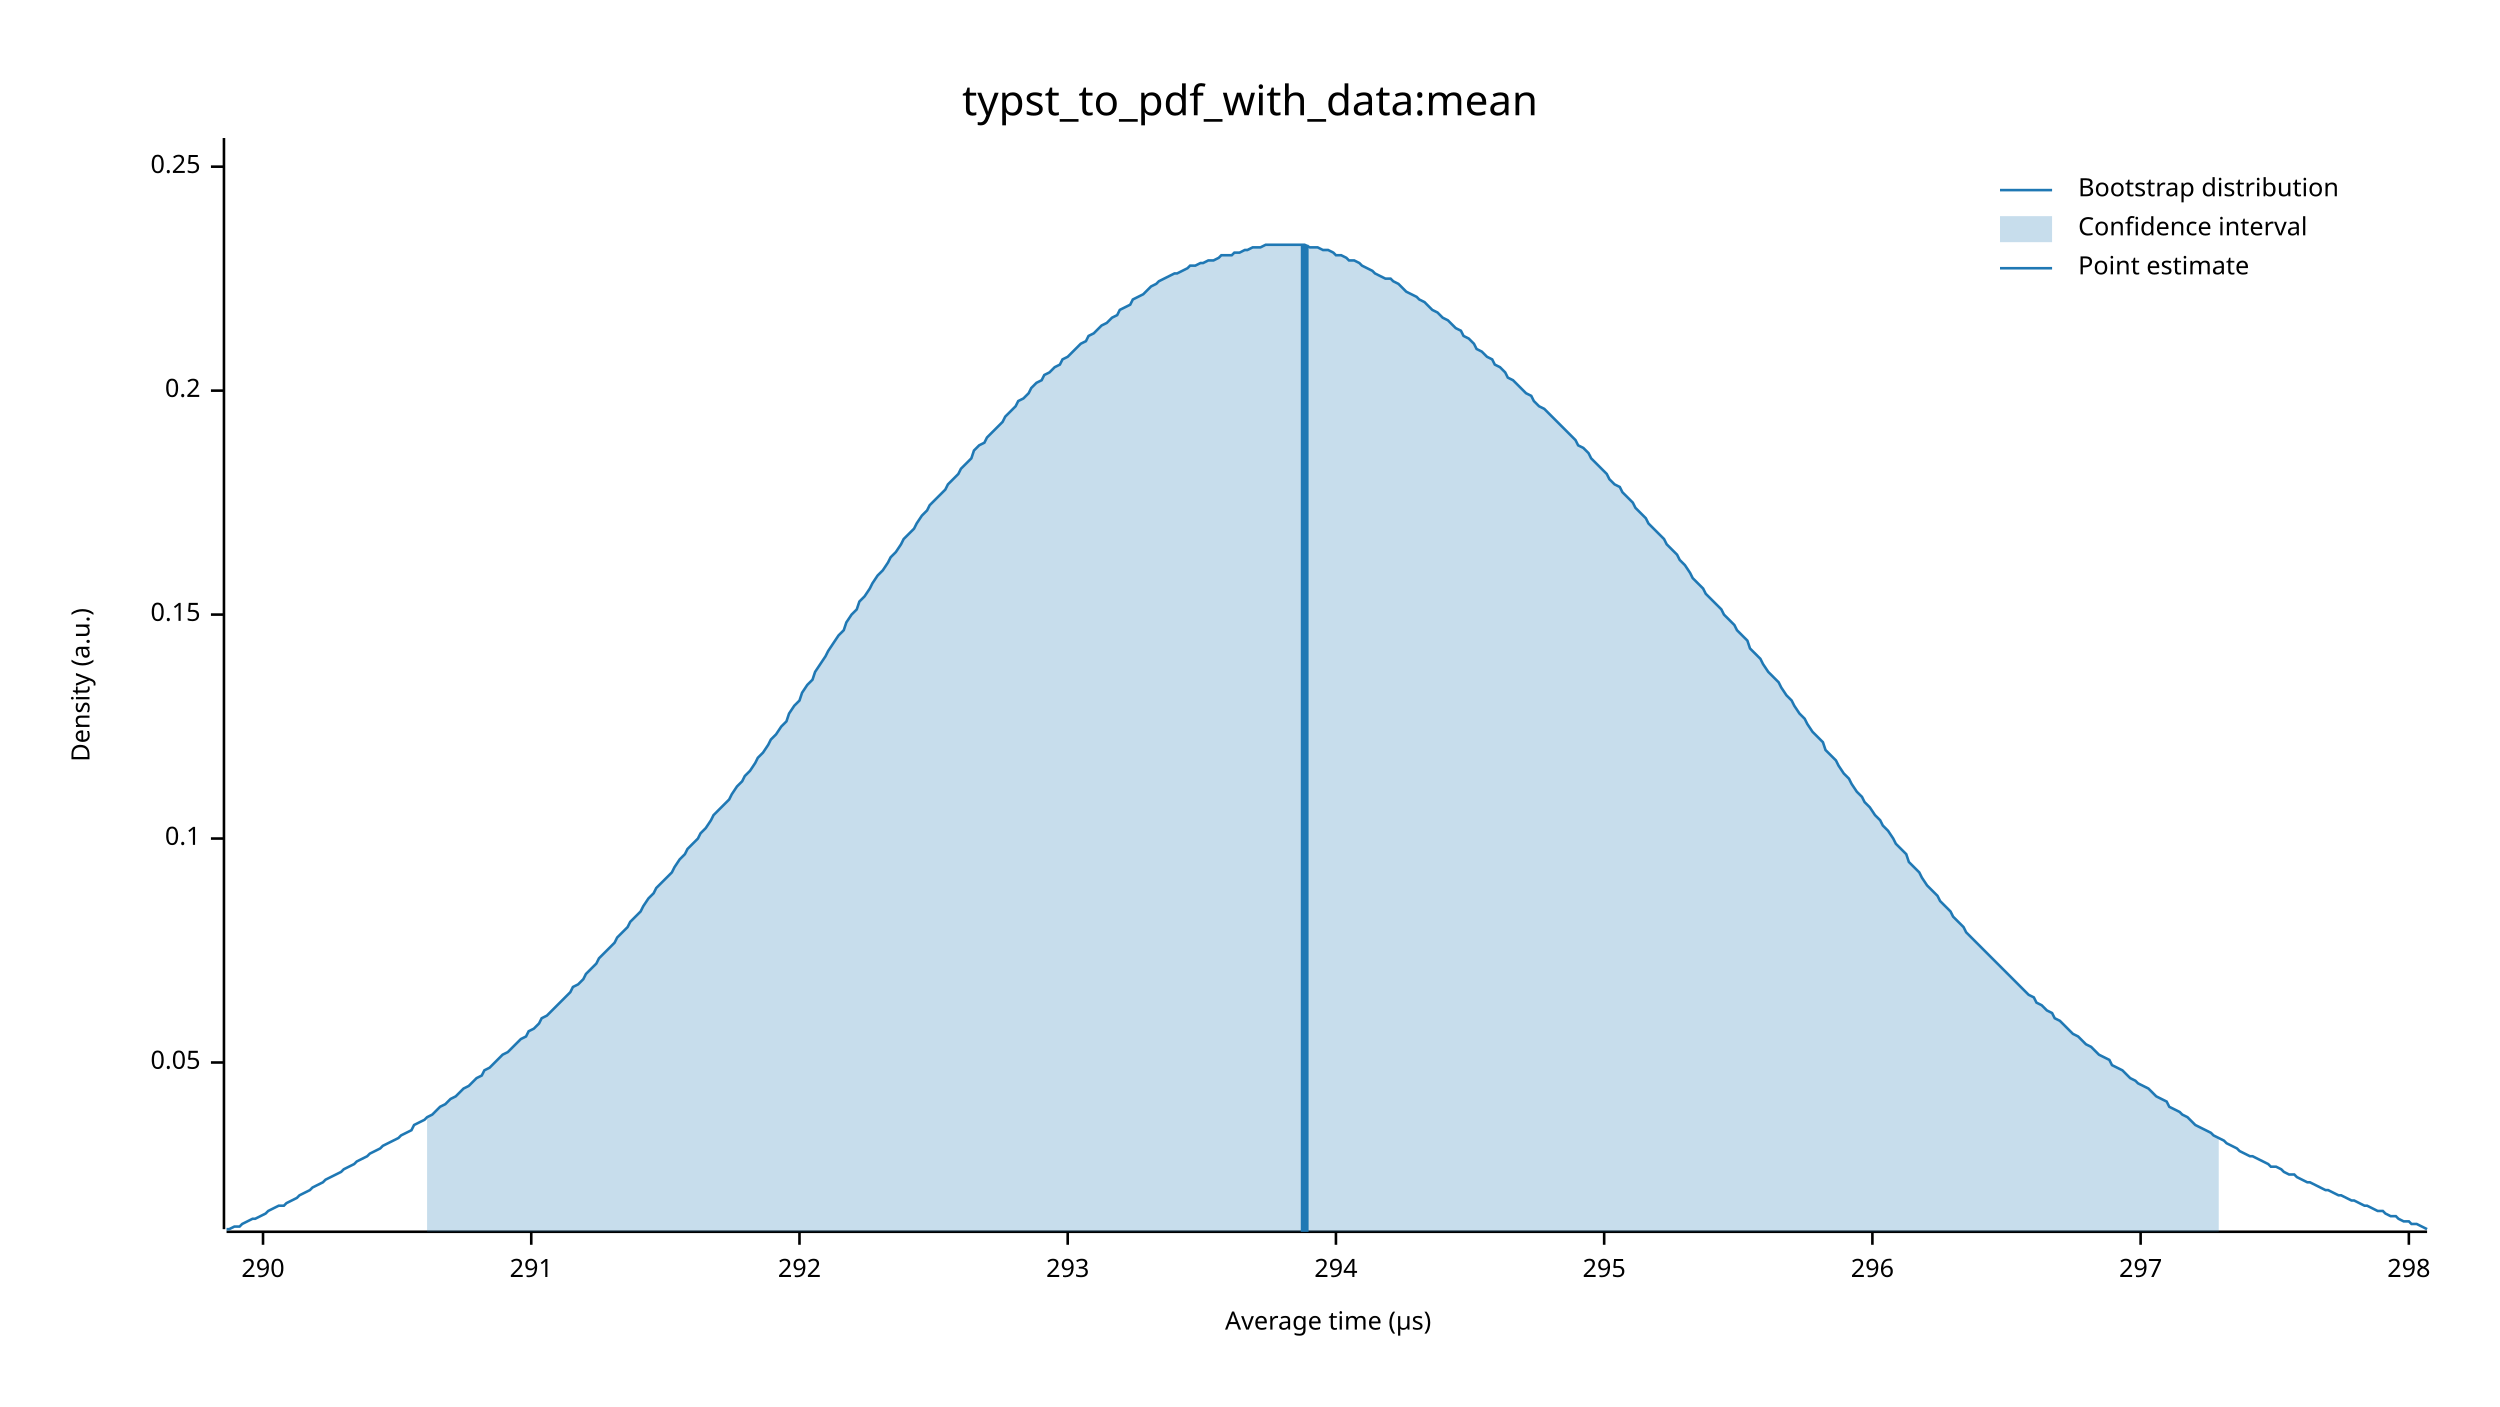
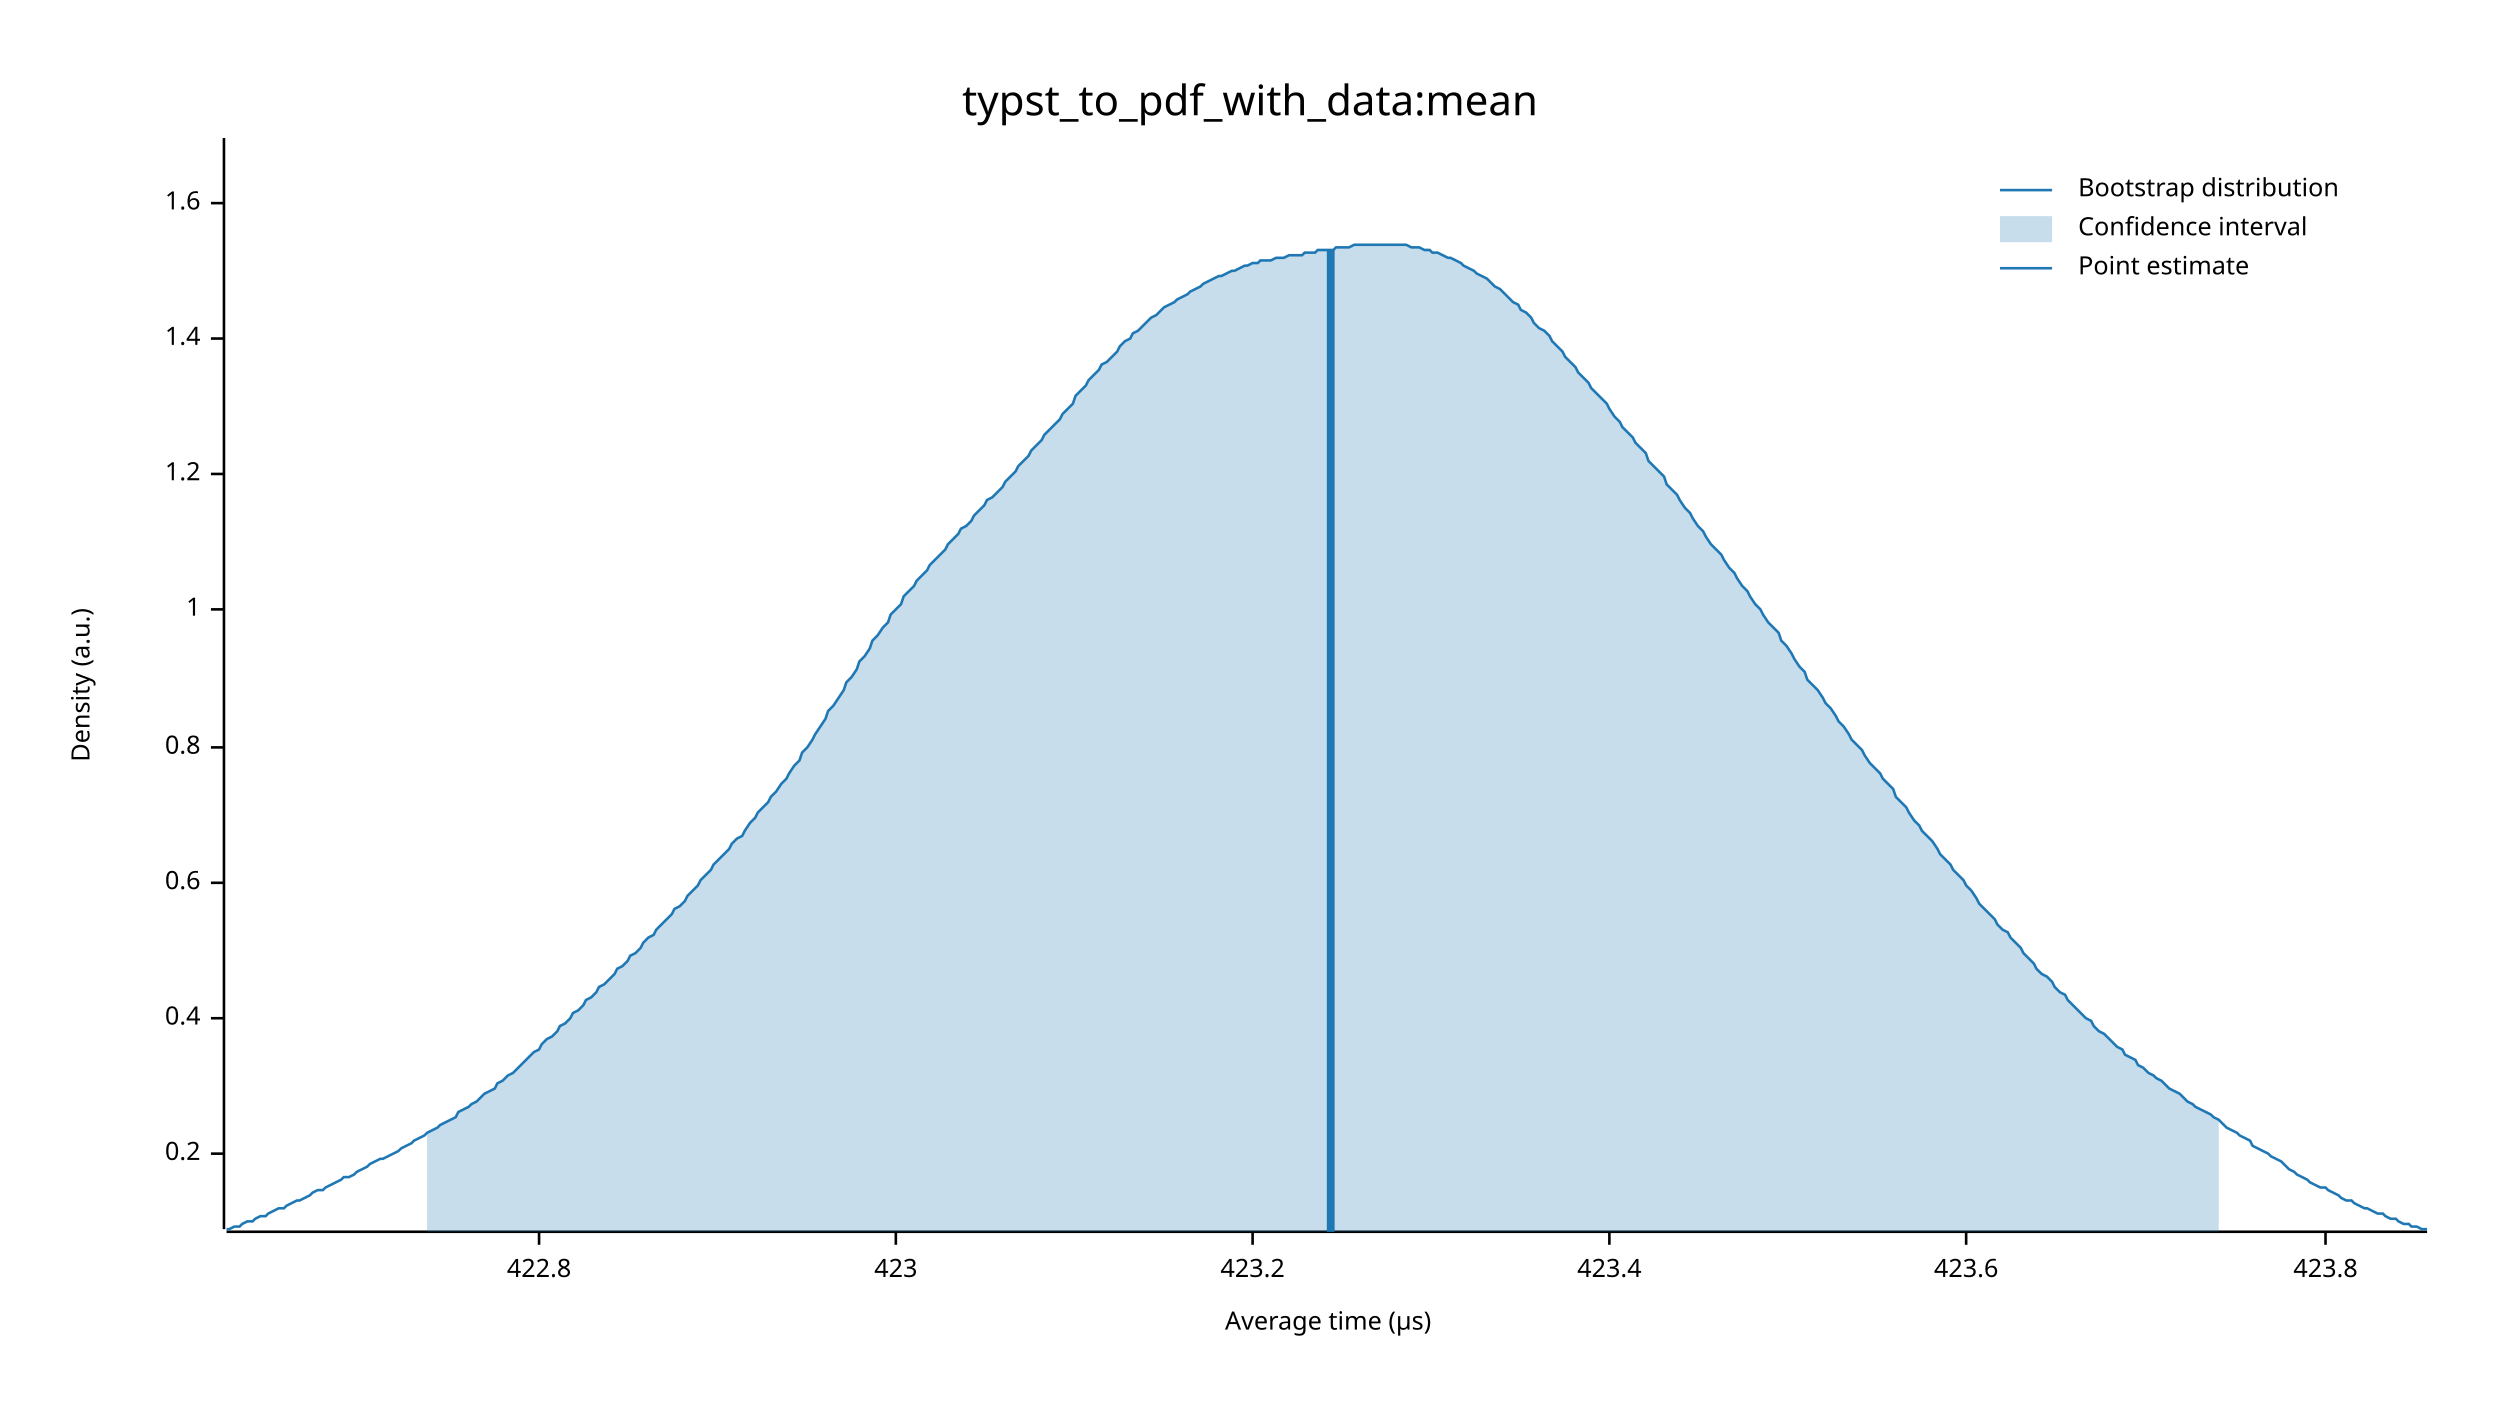
<svg xmlns="http://www.w3.org/2000/svg" width="960" height="540" viewBox="0 0 960 540">
  <text x="480" y="32" dy="0.76em" text-anchor="middle" font-family="sans-serif" font-size="16.129" opacity="1" fill="#000000">
typst_to_pdf_with_data:mean
</text>
  <text x="27" y="263" dy="0.76em" text-anchor="middle" font-family="sans-serif" font-size="9.677" opacity="1" fill="#000000" transform="rotate(270, 27, 263)">
Density (a.u.)
</text>
  <text x="510" y="513" dy="-0.5ex" text-anchor="middle" font-family="sans-serif" font-size="9.677" opacity="1" fill="#000000">
Average time (µs)
</text>
  <polyline fill="none" opacity="1" stroke="#000000" stroke-width="1" points="86,53 86,472 " />
-   <text x="77" y="408" dy="0.5ex" text-anchor="end" font-family="sans-serif" font-size="9.677" opacity="1" fill="#000000">
- 0.05
- </text>
-   <polyline fill="none" opacity="1" stroke="#000000" stroke-width="1" points="81,408 86,408 " />
-   <text x="77" y="322" dy="0.5ex" text-anchor="end" font-family="sans-serif" font-size="9.677" opacity="1" fill="#000000">
- 0.1
- </text>
-   <polyline fill="none" opacity="1" stroke="#000000" stroke-width="1" points="81,322 86,322 " />
-   <text x="77" y="236" dy="0.5ex" text-anchor="end" font-family="sans-serif" font-size="9.677" opacity="1" fill="#000000">
- 0.15
- </text>
-   <polyline fill="none" opacity="1" stroke="#000000" stroke-width="1" points="81,236 86,236 " />
-   <text x="77" y="150" dy="0.5ex" text-anchor="end" font-family="sans-serif" font-size="9.677" opacity="1" fill="#000000">
+   <text x="77" y="443" dy="0.5ex" text-anchor="end" font-family="sans-serif" font-size="9.677" opacity="1" fill="#000000">
0.2
</text>
-   <polyline fill="none" opacity="1" stroke="#000000" stroke-width="1" points="81,150 86,150 " />
-   <text x="77" y="64" dy="0.5ex" text-anchor="end" font-family="sans-serif" font-size="9.677" opacity="1" fill="#000000">
- 0.25
+   <polyline fill="none" opacity="1" stroke="#000000" stroke-width="1" points="81,443 86,443 " />
+   <text x="77" y="391" dy="0.5ex" text-anchor="end" font-family="sans-serif" font-size="9.677" opacity="1" fill="#000000">
+ 0.4
</text>
-   <polyline fill="none" opacity="1" stroke="#000000" stroke-width="1" points="81,64 86,64 " />
+   <polyline fill="none" opacity="1" stroke="#000000" stroke-width="1" points="81,391 86,391 " />
+   <text x="77" y="339" dy="0.5ex" text-anchor="end" font-family="sans-serif" font-size="9.677" opacity="1" fill="#000000">
+ 0.6
+ </text>
+   <polyline fill="none" opacity="1" stroke="#000000" stroke-width="1" points="81,339 86,339 " />
+   <text x="77" y="287" dy="0.5ex" text-anchor="end" font-family="sans-serif" font-size="9.677" opacity="1" fill="#000000">
+ 0.8
+ </text>
+   <polyline fill="none" opacity="1" stroke="#000000" stroke-width="1" points="81,287 86,287 " />
+   <text x="77" y="234" dy="0.5ex" text-anchor="end" font-family="sans-serif" font-size="9.677" opacity="1" fill="#000000">
+ 1
+ </text>
+   <polyline fill="none" opacity="1" stroke="#000000" stroke-width="1" points="81,234 86,234 " />
+   <text x="77" y="182" dy="0.5ex" text-anchor="end" font-family="sans-serif" font-size="9.677" opacity="1" fill="#000000">
+ 1.2
+ </text>
+   <polyline fill="none" opacity="1" stroke="#000000" stroke-width="1" points="81,182 86,182 " />
+   <text x="77" y="130" dy="0.5ex" text-anchor="end" font-family="sans-serif" font-size="9.677" opacity="1" fill="#000000">
+ 1.4
+ </text>
+   <polyline fill="none" opacity="1" stroke="#000000" stroke-width="1" points="81,130 86,130 " />
+   <text x="77" y="78" dy="0.5ex" text-anchor="end" font-family="sans-serif" font-size="9.677" opacity="1" fill="#000000">
+ 1.6
+ </text>
+   <polyline fill="none" opacity="1" stroke="#000000" stroke-width="1" points="81,78 86,78 " />
  <polyline fill="none" opacity="1" stroke="#000000" stroke-width="1" points="87,473 932,473 " />
-   <text x="101" y="483" dy="0.76em" text-anchor="middle" font-family="sans-serif" font-size="9.677" opacity="1" fill="#000000">
- 290
+   <text x="207" y="483" dy="0.76em" text-anchor="middle" font-family="sans-serif" font-size="9.677" opacity="1" fill="#000000">
+ 422.8
</text>
-   <polyline fill="none" opacity="1" stroke="#000000" stroke-width="1" points="101,473 101,478 " />
-   <text x="204" y="483" dy="0.76em" text-anchor="middle" font-family="sans-serif" font-size="9.677" opacity="1" fill="#000000">
- 291
+   <polyline fill="none" opacity="1" stroke="#000000" stroke-width="1" points="207,473 207,478 " />
+   <text x="344" y="483" dy="0.76em" text-anchor="middle" font-family="sans-serif" font-size="9.677" opacity="1" fill="#000000">
+ 423
</text>
-   <polyline fill="none" opacity="1" stroke="#000000" stroke-width="1" points="204,473 204,478 " />
-   <text x="307" y="483" dy="0.76em" text-anchor="middle" font-family="sans-serif" font-size="9.677" opacity="1" fill="#000000">
- 292
+   <polyline fill="none" opacity="1" stroke="#000000" stroke-width="1" points="344,473 344,478 " />
+   <text x="481" y="483" dy="0.76em" text-anchor="middle" font-family="sans-serif" font-size="9.677" opacity="1" fill="#000000">
+ 423.2
</text>
-   <polyline fill="none" opacity="1" stroke="#000000" stroke-width="1" points="307,473 307,478 " />
-   <text x="410" y="483" dy="0.76em" text-anchor="middle" font-family="sans-serif" font-size="9.677" opacity="1" fill="#000000">
- 293
+   <polyline fill="none" opacity="1" stroke="#000000" stroke-width="1" points="481,473 481,478 " />
+   <text x="618" y="483" dy="0.76em" text-anchor="middle" font-family="sans-serif" font-size="9.677" opacity="1" fill="#000000">
+ 423.4
</text>
-   <polyline fill="none" opacity="1" stroke="#000000" stroke-width="1" points="410,473 410,478 " />
-   <text x="513" y="483" dy="0.76em" text-anchor="middle" font-family="sans-serif" font-size="9.677" opacity="1" fill="#000000">
- 294
+   <polyline fill="none" opacity="1" stroke="#000000" stroke-width="1" points="618,473 618,478 " />
+   <text x="755" y="483" dy="0.76em" text-anchor="middle" font-family="sans-serif" font-size="9.677" opacity="1" fill="#000000">
+ 423.6
</text>
-   <polyline fill="none" opacity="1" stroke="#000000" stroke-width="1" points="513,473 513,478 " />
-   <text x="616" y="483" dy="0.76em" text-anchor="middle" font-family="sans-serif" font-size="9.677" opacity="1" fill="#000000">
- 295
+   <polyline fill="none" opacity="1" stroke="#000000" stroke-width="1" points="755,473 755,478 " />
+   <text x="893" y="483" dy="0.76em" text-anchor="middle" font-family="sans-serif" font-size="9.677" opacity="1" fill="#000000">
+ 423.8
</text>
-   <polyline fill="none" opacity="1" stroke="#000000" stroke-width="1" points="616,473 616,478 " />
-   <text x="719" y="483" dy="0.76em" text-anchor="middle" font-family="sans-serif" font-size="9.677" opacity="1" fill="#000000">
- 296
- </text>
-   <polyline fill="none" opacity="1" stroke="#000000" stroke-width="1" points="719,473 719,478 " />
-   <text x="822" y="483" dy="0.76em" text-anchor="middle" font-family="sans-serif" font-size="9.677" opacity="1" fill="#000000">
- 297
- </text>
-   <polyline fill="none" opacity="1" stroke="#000000" stroke-width="1" points="822,473 822,478 " />
-   <text x="925" y="483" dy="0.76em" text-anchor="middle" font-family="sans-serif" font-size="9.677" opacity="1" fill="#000000">
- 298
- </text>
-   <polyline fill="none" opacity="1" stroke="#000000" stroke-width="1" points="925,473 925,478 " />
-   <polyline fill="none" opacity="1" stroke="#1F78B4" stroke-width="1" points="87,472 88,472 90,471 92,471 93,470 95,469 97,468 98,468 100,467 102,466 103,465 105,464 107,463 109,463 110,462 112,461 114,460 115,459 117,458 119,457 120,456 122,455 124,454 125,453 127,452 129,451 131,450 132,449 134,448 136,447 137,446 139,445 141,444 142,443 144,442 146,441 147,440 149,439 151,438 153,437 154,436 156,435 158,434 159,432 161,431 163,430 164,429 166,428 168,426 169,425 171,424 173,422 175,421 176,420 178,418 180,417 181,416 183,414 185,413 186,411 188,410 190,408 191,407 193,405 195,404 197,402 198,401 200,399 202,398 203,396 205,395 207,393 208,391 210,390 212,388 214,386 215,385 217,383 219,381 220,379 222,378 224,376 225,374 227,372 229,370 230,368 232,366 234,364 236,362 237,360 239,358 241,356 242,354 244,352 246,350 247,348 249,345 251,343 252,341 254,339 256,337 258,335 259,333 261,330 263,328 264,326 266,324 268,322 269,320 271,318 273,315 274,313 276,311 278,309 280,307 281,305 283,302 285,300 286,298 288,296 290,293 291,291 293,289 295,286 296,284 298,282 300,279 302,277 303,274 305,271 307,269 308,266 310,263 312,261 313,258 315,255 317,252 318,250 320,247 322,244 324,242 325,239 327,236 329,234 330,231 332,229 334,226 335,224 337,221 339,219 341,216 342,214 344,212 346,209 347,207 349,205 351,203 352,201 354,198 356,196 357,194 359,192 361,190 363,188 364,186 366,184 368,182 369,180 371,178 373,176 374,173 376,171 378,170 379,168 381,166 383,164 385,162 386,160 388,158 390,156 391,154 393,153 395,151 396,149 398,147 400,146 401,144 403,143 405,141 407,140 408,138 410,137 412,135 413,134 415,132 417,131 418,129 420,128 422,126 423,125 425,124 427,122 429,121 430,119 432,118 434,117 435,115 437,114 439,113 440,112 442,110 444,109 445,108 447,107 449,106 451,105 452,105 454,104 456,103 457,102 459,102 461,101 462,101 464,100 466,100 468,99 469,98 471,98 473,98 474,97 476,97 478,96 479,96 481,95 483,95 484,95 486,94 488,94 490,94 491,94 493,94 495,94 496,94 498,94 500,94 501,94 503,95 505,95 506,95 508,96 510,96 512,97 513,98 515,98 517,99 518,100 520,100 522,101 523,102 525,103 527,104 528,105 530,106 532,107 534,107 535,108 537,109 539,111 540,112 542,113 544,114 545,115 547,116 549,118 550,119 552,120 554,122 556,123 557,124 559,126 561,127 562,129 564,130 566,132 567,134 569,135 571,137 573,138 574,140 576,141 578,143 579,145 581,146 583,148 584,149 586,151 588,152 589,154 591,156 593,157 595,159 596,160 598,162 600,164 601,165 603,167 605,169 606,171 608,172 610,174 611,176 613,178 615,180 617,182 618,184 620,186 622,187 623,189 625,191 627,193 628,195 630,197 632,199 633,201 635,203 637,205 639,207 640,209 642,211 644,213 645,215 647,217 649,220 650,222 652,224 654,226 655,228 657,230 659,232 661,234 662,236 664,238 666,240 667,242 669,244 671,246 672,249 674,251 676,253 677,255 679,258 681,260 683,262 684,264 686,267 688,269 689,271 691,274 693,276 694,278 696,281 698,283 700,285 701,288 703,290 705,292 706,294 708,297 710,299 711,301 713,304 715,306 716,308 718,310 720,313 722,315 723,317 725,319 727,322 728,324 730,326 732,328 733,331 735,333 737,335 738,337 740,340 742,342 744,344 745,346 747,348 749,350 750,352 752,354 754,356 755,358 757,360 759,362 760,363 762,365 764,367 766,369 767,370 769,372 771,374 772,375 774,377 776,379 777,380 779,382 781,383 782,385 784,386 786,388 788,389 789,391 791,392 793,394 794,395 796,397 798,398 799,399 801,401 803,402 804,403 806,405 808,406 810,407 811,409 813,410 815,411 816,412 818,414 820,415 821,416 823,417 825,418 827,420 828,421 830,422 832,423 833,425 835,426 837,427 838,428 840,429 842,431 843,432 845,433 847,434 849,435 850,436 852,437 854,438 855,439 857,440 859,441 860,442 862,443 864,444 865,444 867,445 869,446 871,447 872,448 874,448 876,449 877,450 879,451 881,451 882,452 884,453 886,454 887,454 889,455 891,456 893,457 894,457 896,458 898,459 899,459 901,460 903,461 904,461 906,462 908,463 909,463 911,464 913,465 915,465 916,466 918,467 920,467 921,468 923,469 925,469 926,470 928,470 930,471 932,472 " />
-   <polygon opacity="0.25" fill="#1F78B4" points="164,429 166,428 168,426 169,425 171,424 173,422 175,421 176,420 178,418 180,417 181,416 183,414 185,413 186,411 188,410 190,408 191,407 193,405 195,404 197,402 198,401 200,399 202,398 203,396 205,395 207,393 208,391 210,390 212,388 214,386 215,385 217,383 219,381 220,379 222,378 224,376 225,374 227,372 229,370 230,368 232,366 234,364 236,362 237,360 239,358 241,356 242,354 244,352 246,350 247,348 249,345 251,343 252,341 254,339 256,337 258,335 259,333 261,330 263,328 264,326 266,324 268,322 269,320 271,318 273,315 274,313 276,311 278,309 280,307 281,305 283,302 285,300 286,298 288,296 290,293 291,291 293,289 295,286 296,284 298,282 300,279 302,277 303,274 305,271 307,269 308,266 310,263 312,261 313,258 315,255 317,252 318,250 320,247 322,244 324,242 325,239 327,236 329,234 330,231 332,229 334,226 335,224 337,221 339,219 341,216 342,214 344,212 346,209 347,207 349,205 351,203 352,201 354,198 356,196 357,194 359,192 361,190 363,188 364,186 366,184 368,182 369,180 371,178 373,176 374,173 376,171 378,170 379,168 381,166 383,164 385,162 386,160 388,158 390,156 391,154 393,153 395,151 396,149 398,147 400,146 401,144 403,143 405,141 407,140 408,138 410,137 412,135 413,134 415,132 417,131 418,129 420,128 422,126 423,125 425,124 427,122 429,121 430,119 432,118 434,117 435,115 437,114 439,113 440,112 442,110 444,109 445,108 447,107 449,106 451,105 452,105 454,104 456,103 457,102 459,102 461,101 462,101 464,100 466,100 468,99 469,98 471,98 473,98 474,97 476,97 478,96 479,96 481,95 483,95 484,95 486,94 488,94 490,94 491,94 493,94 495,94 496,94 498,94 500,94 501,94 503,95 505,95 506,95 508,96 510,96 512,97 513,98 515,98 517,99 518,100 520,100 522,101 523,102 525,103 527,104 528,105 530,106 532,107 534,107 535,108 537,109 539,111 540,112 542,113 544,114 545,115 547,116 549,118 550,119 552,120 554,122 556,123 557,124 559,126 561,127 562,129 564,130 566,132 567,134 569,135 571,137 573,138 574,140 576,141 578,143 579,145 581,146 583,148 584,149 586,151 588,152 589,154 591,156 593,157 595,159 596,160 598,162 600,164 601,165 603,167 605,169 606,171 608,172 610,174 611,176 613,178 615,180 617,182 618,184 620,186 622,187 623,189 625,191 627,193 628,195 630,197 632,199 633,201 635,203 637,205 639,207 640,209 642,211 644,213 645,215 647,217 649,220 650,222 652,224 654,226 655,228 657,230 659,232 661,234 662,236 664,238 666,240 667,242 669,244 671,246 672,249 674,251 676,253 677,255 679,258 681,260 683,262 684,264 686,267 688,269 689,271 691,274 693,276 694,278 696,281 698,283 700,285 701,288 703,290 705,292 706,294 708,297 710,299 711,301 713,304 715,306 716,308 718,310 720,313 722,315 723,317 725,319 727,322 728,324 730,326 732,328 733,331 735,333 737,335 738,337 740,340 742,342 744,344 745,346 747,348 749,350 750,352 752,354 754,356 755,358 757,360 759,362 760,363 762,365 764,367 766,369 767,370 769,372 771,374 772,375 774,377 776,379 777,380 779,382 781,383 782,385 784,386 786,388 788,389 789,391 791,392 793,394 794,395 796,397 798,398 799,399 801,401 803,402 804,403 806,405 808,406 810,407 811,409 813,410 815,411 816,412 818,414 820,415 821,416 823,417 825,418 827,420 828,421 830,422 832,423 833,425 835,426 837,427 838,428 840,429 842,431 843,432 845,433 847,434 849,435 850,436 852,437 852,473 164,473 " />
-   <polyline fill="none" opacity="1" stroke="#1F78B4" stroke-width="3" points="501,473 501,94 " />
+   <polyline fill="none" opacity="1" stroke="#000000" stroke-width="1" points="893,473 893,478 " />
+   <polyline fill="none" opacity="1" stroke="#1F78B4" stroke-width="1" points="87,472 88,472 90,471 92,471 93,470 95,469 97,469 98,468 100,467 102,467 103,466 105,465 107,464 109,464 110,463 112,462 114,461 115,461 117,460 119,459 120,458 122,457 124,457 125,456 127,455 129,454 131,453 132,452 134,452 136,451 137,450 139,449 141,448 142,447 144,446 146,445 147,445 149,444 151,443 153,442 154,441 156,440 158,439 159,438 161,437 163,436 164,435 166,434 168,433 169,432 171,431 173,430 175,429 176,427 178,426 180,425 181,424 183,423 185,421 186,420 188,419 190,418 191,416 193,415 195,413 197,412 198,411 200,409 202,407 203,406 205,404 207,403 208,401 210,399 212,398 214,396 215,394 217,393 219,391 220,389 222,388 224,386 225,384 227,383 229,381 230,379 232,378 234,376 236,374 237,372 239,371 241,369 242,367 244,366 246,364 247,362 249,360 251,359 252,357 254,355 256,353 258,351 259,349 261,348 263,346 264,344 266,342 268,340 269,338 271,336 273,334 274,332 276,330 278,328 280,326 281,324 283,322 285,321 286,319 288,316 290,314 291,312 293,310 295,308 296,306 298,304 300,301 302,299 303,297 305,294 307,292 308,289 310,287 312,284 313,282 315,279 317,276 318,273 320,271 322,268 324,265 325,262 327,260 329,257 330,254 332,252 334,249 335,246 337,244 339,241 341,239 342,236 344,234 346,232 347,229 349,227 351,225 352,223 354,221 356,219 357,217 359,215 361,213 363,211 364,209 366,207 368,205 369,203 371,202 373,200 374,198 376,196 378,194 379,192 381,191 383,189 385,187 386,185 388,183 390,181 391,179 393,177 395,175 396,173 398,171 400,169 401,167 403,165 405,163 407,161 408,159 410,157 412,155 413,152 415,150 417,148 418,146 420,144 422,142 423,140 425,139 427,137 429,135 430,133 432,131 434,130 435,128 437,127 439,125 440,124 442,122 444,121 445,120 447,118 449,117 451,116 452,115 454,114 456,113 457,112 459,111 461,110 462,109 464,108 466,107 468,106 469,106 471,105 473,104 474,104 476,103 478,102 479,102 481,101 483,101 484,100 486,100 488,100 490,99 491,99 493,99 495,98 496,98 498,98 500,98 501,97 503,97 505,97 506,96 508,96 510,96 512,96 513,95 515,95 517,95 518,95 520,94 522,94 523,94 525,94 527,94 528,94 530,94 532,94 534,94 535,94 537,94 539,94 540,94 542,95 544,95 545,95 547,96 549,96 550,97 552,97 554,98 556,99 557,99 559,100 561,101 562,102 564,103 566,104 567,105 569,106 571,107 573,109 574,110 576,111 578,113 579,114 581,116 583,117 584,119 586,120 588,122 589,124 591,126 593,127 595,129 596,131 598,133 600,135 601,137 603,139 605,141 606,143 608,145 610,147 611,149 613,151 615,153 617,155 618,157 620,160 622,162 623,164 625,166 627,168 628,170 630,172 632,174 633,177 635,179 637,181 639,183 640,186 642,188 644,190 645,192 647,195 649,197 650,199 652,202 654,204 655,206 657,209 659,211 661,213 662,215 664,218 666,220 667,222 669,225 671,227 672,229 674,232 676,234 677,236 679,239 681,241 683,243 684,246 686,248 688,251 689,253 691,256 693,258 694,261 696,263 698,265 700,268 701,270 703,272 705,275 706,277 708,279 710,282 711,284 713,286 715,288 716,290 718,293 720,295 722,297 723,299 725,301 727,303 728,306 730,308 732,310 733,312 735,315 737,317 738,319 740,321 742,323 744,326 745,328 747,330 749,332 750,334 752,336 754,338 755,340 757,342 759,345 760,347 762,349 764,351 766,353 767,355 769,357 771,358 772,360 774,362 776,364 777,366 779,368 781,370 782,372 784,374 786,375 788,377 789,379 791,381 793,382 794,384 796,386 798,388 799,389 801,391 803,392 804,394 806,396 808,397 810,399 811,400 813,402 815,403 816,405 818,406 820,407 821,409 823,410 825,412 827,413 828,414 830,415 832,417 833,418 835,419 837,420 838,421 840,423 842,424 843,425 845,426 847,427 849,428 850,429 852,430 854,432 855,433 857,434 859,435 860,436 862,437 864,438 865,440 867,441 869,442 871,443 872,444 874,445 876,446 877,447 879,449 881,450 882,451 884,452 886,453 887,454 889,455 891,456 893,456 894,457 896,458 898,459 899,460 901,461 903,461 904,462 906,463 908,464 909,464 911,465 913,466 915,466 916,467 918,468 920,468 921,469 923,470 925,470 926,471 928,471 930,472 932,472 " />
+   <polygon opacity="0.25" fill="#1F78B4" points="164,435 166,434 168,433 169,432 171,431 173,430 175,429 176,427 178,426 180,425 181,424 183,423 185,421 186,420 188,419 190,418 191,416 193,415 195,413 197,412 198,411 200,409 202,407 203,406 205,404 207,403 208,401 210,399 212,398 214,396 215,394 217,393 219,391 220,389 222,388 224,386 225,384 227,383 229,381 230,379 232,378 234,376 236,374 237,372 239,371 241,369 242,367 244,366 246,364 247,362 249,360 251,359 252,357 254,355 256,353 258,351 259,349 261,348 263,346 264,344 266,342 268,340 269,338 271,336 273,334 274,332 276,330 278,328 280,326 281,324 283,322 285,321 286,319 288,316 290,314 291,312 293,310 295,308 296,306 298,304 300,301 302,299 303,297 305,294 307,292 308,289 310,287 312,284 313,282 315,279 317,276 318,273 320,271 322,268 324,265 325,262 327,260 329,257 330,254 332,252 334,249 335,246 337,244 339,241 341,239 342,236 344,234 346,232 347,229 349,227 351,225 352,223 354,221 356,219 357,217 359,215 361,213 363,211 364,209 366,207 368,205 369,203 371,202 373,200 374,198 376,196 378,194 379,192 381,191 383,189 385,187 386,185 388,183 390,181 391,179 393,177 395,175 396,173 398,171 400,169 401,167 403,165 405,163 407,161 408,159 410,157 412,155 413,152 415,150 417,148 418,146 420,144 422,142 423,140 425,139 427,137 429,135 430,133 432,131 434,130 435,128 437,127 439,125 440,124 442,122 444,121 445,120 447,118 449,117 451,116 452,115 454,114 456,113 457,112 459,111 461,110 462,109 464,108 466,107 468,106 469,106 471,105 473,104 474,104 476,103 478,102 479,102 481,101 483,101 484,100 486,100 488,100 490,99 491,99 493,99 495,98 496,98 498,98 500,98 501,97 503,97 505,97 506,96 508,96 510,96 512,96 513,95 515,95 517,95 518,95 520,94 522,94 523,94 525,94 527,94 528,94 530,94 532,94 534,94 535,94 537,94 539,94 540,94 542,95 544,95 545,95 547,96 549,96 550,97 552,97 554,98 556,99 557,99 559,100 561,101 562,102 564,103 566,104 567,105 569,106 571,107 573,109 574,110 576,111 578,113 579,114 581,116 583,117 584,119 586,120 588,122 589,124 591,126 593,127 595,129 596,131 598,133 600,135 601,137 603,139 605,141 606,143 608,145 610,147 611,149 613,151 615,153 617,155 618,157 620,160 622,162 623,164 625,166 627,168 628,170 630,172 632,174 633,177 635,179 637,181 639,183 640,186 642,188 644,190 645,192 647,195 649,197 650,199 652,202 654,204 655,206 657,209 659,211 661,213 662,215 664,218 666,220 667,222 669,225 671,227 672,229 674,232 676,234 677,236 679,239 681,241 683,243 684,246 686,248 688,251 689,253 691,256 693,258 694,261 696,263 698,265 700,268 701,270 703,272 705,275 706,277 708,279 710,282 711,284 713,286 715,288 716,290 718,293 720,295 722,297 723,299 725,301 727,303 728,306 730,308 732,310 733,312 735,315 737,317 738,319 740,321 742,323 744,326 745,328 747,330 749,332 750,334 752,336 754,338 755,340 757,342 759,345 760,347 762,349 764,351 766,353 767,355 769,357 771,358 772,360 774,362 776,364 777,366 779,368 781,370 782,372 784,374 786,375 788,377 789,379 791,381 793,382 794,384 796,386 798,388 799,389 801,391 803,392 804,394 806,396 808,397 810,399 811,400 813,402 815,403 816,405 818,406 820,407 821,409 823,410 825,412 827,413 828,414 830,415 832,417 833,418 835,419 837,420 838,421 840,423 842,424 843,425 845,426 847,427 849,428 850,429 852,430 852,473 164,473 " />
+   <polyline fill="none" opacity="1" stroke="#1F78B4" stroke-width="3" points="511,473 511,96 " />
  <text x="798" y="68" dy="0.76em" text-anchor="start" font-family="sans-serif" font-size="9.677" opacity="1" fill="#000000">
Bootstrap distribution
</text>
  <text x="798" y="83" dy="0.76em" text-anchor="start" font-family="sans-serif" font-size="9.677" opacity="1" fill="#000000">
Confidence interval
</text>
  <text x="798" y="98" dy="0.76em" text-anchor="start" font-family="sans-serif" font-size="9.677" opacity="1" fill="#000000">
Point estimate
</text>
  <polyline fill="none" opacity="1" stroke="#1F78B4" stroke-width="1" points="768,73 788,73 " />
  <rect x="768" y="83" width="20" height="10" opacity="0.25" fill="#1F78B4" stroke="none" />
  <polyline fill="none" opacity="1" stroke="#1F78B4" stroke-width="1" points="768,103 788,103 " />
</svg>
